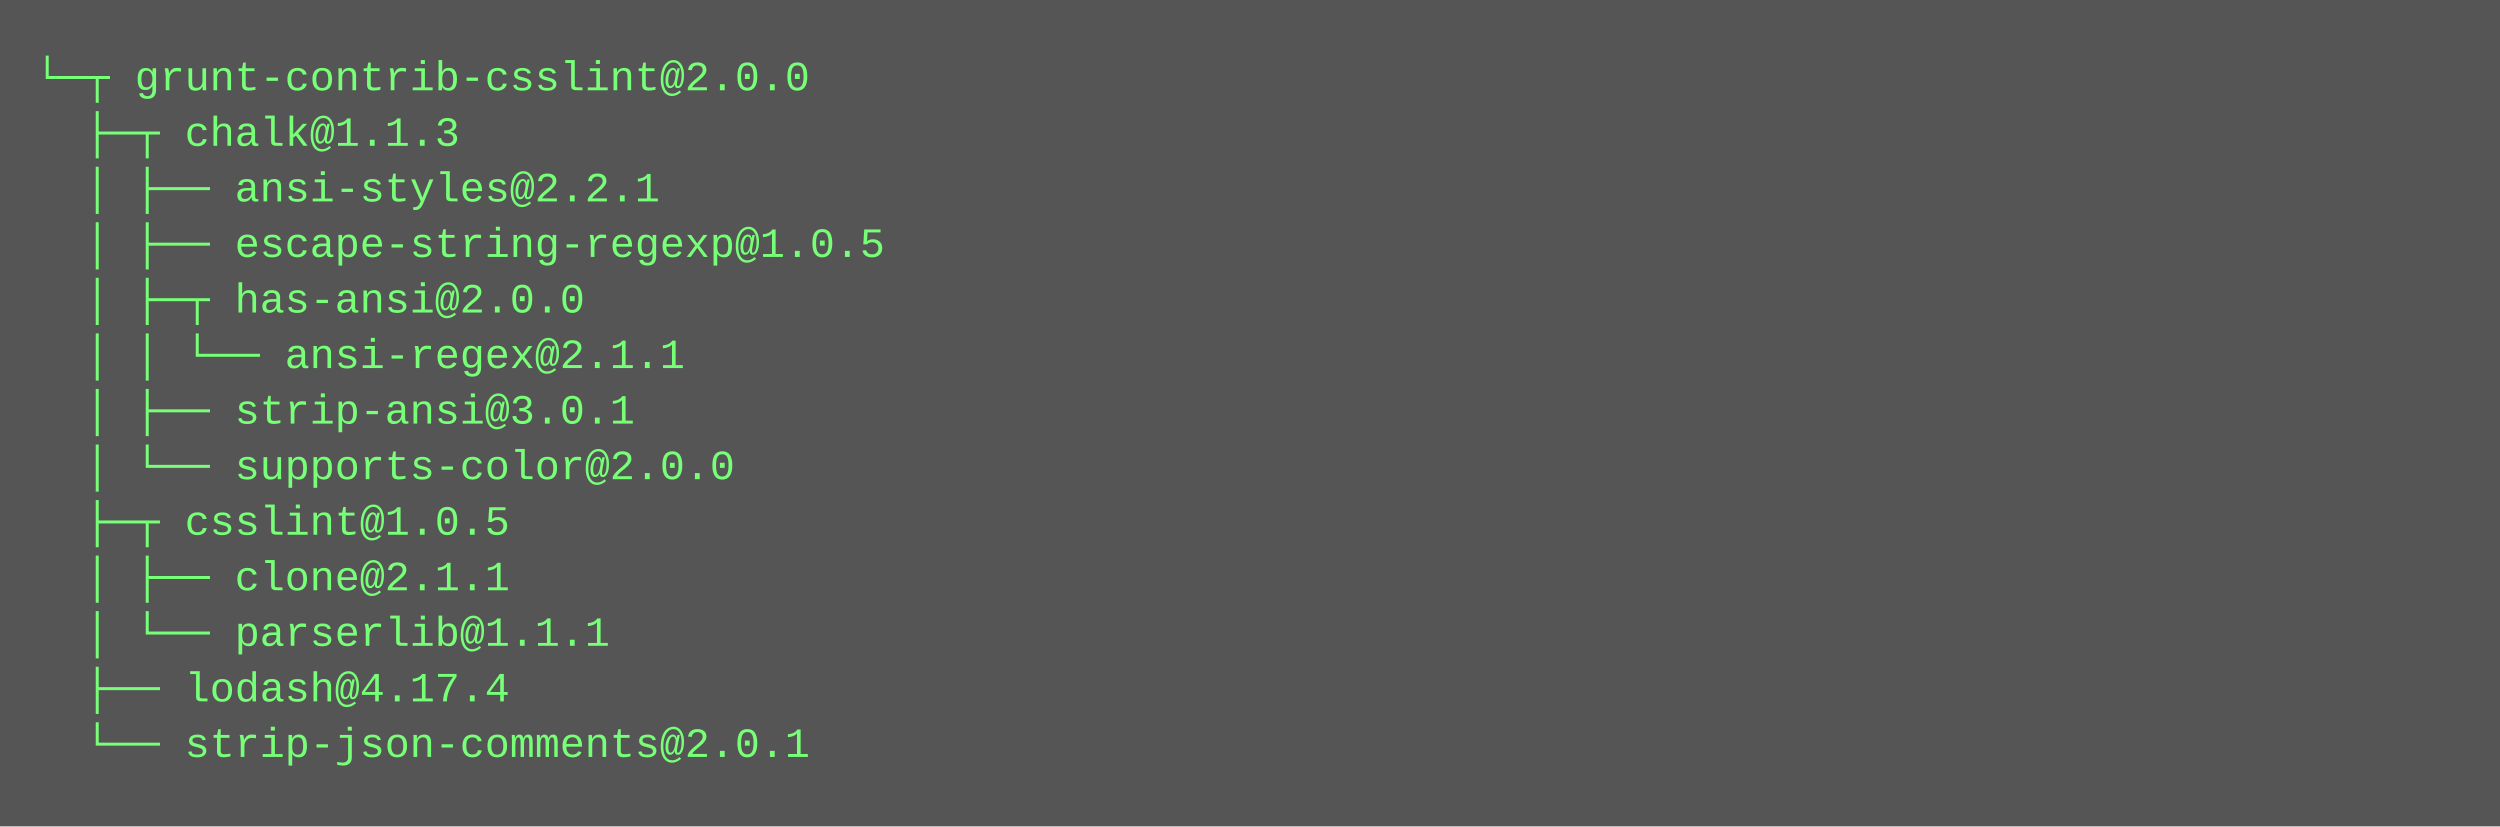
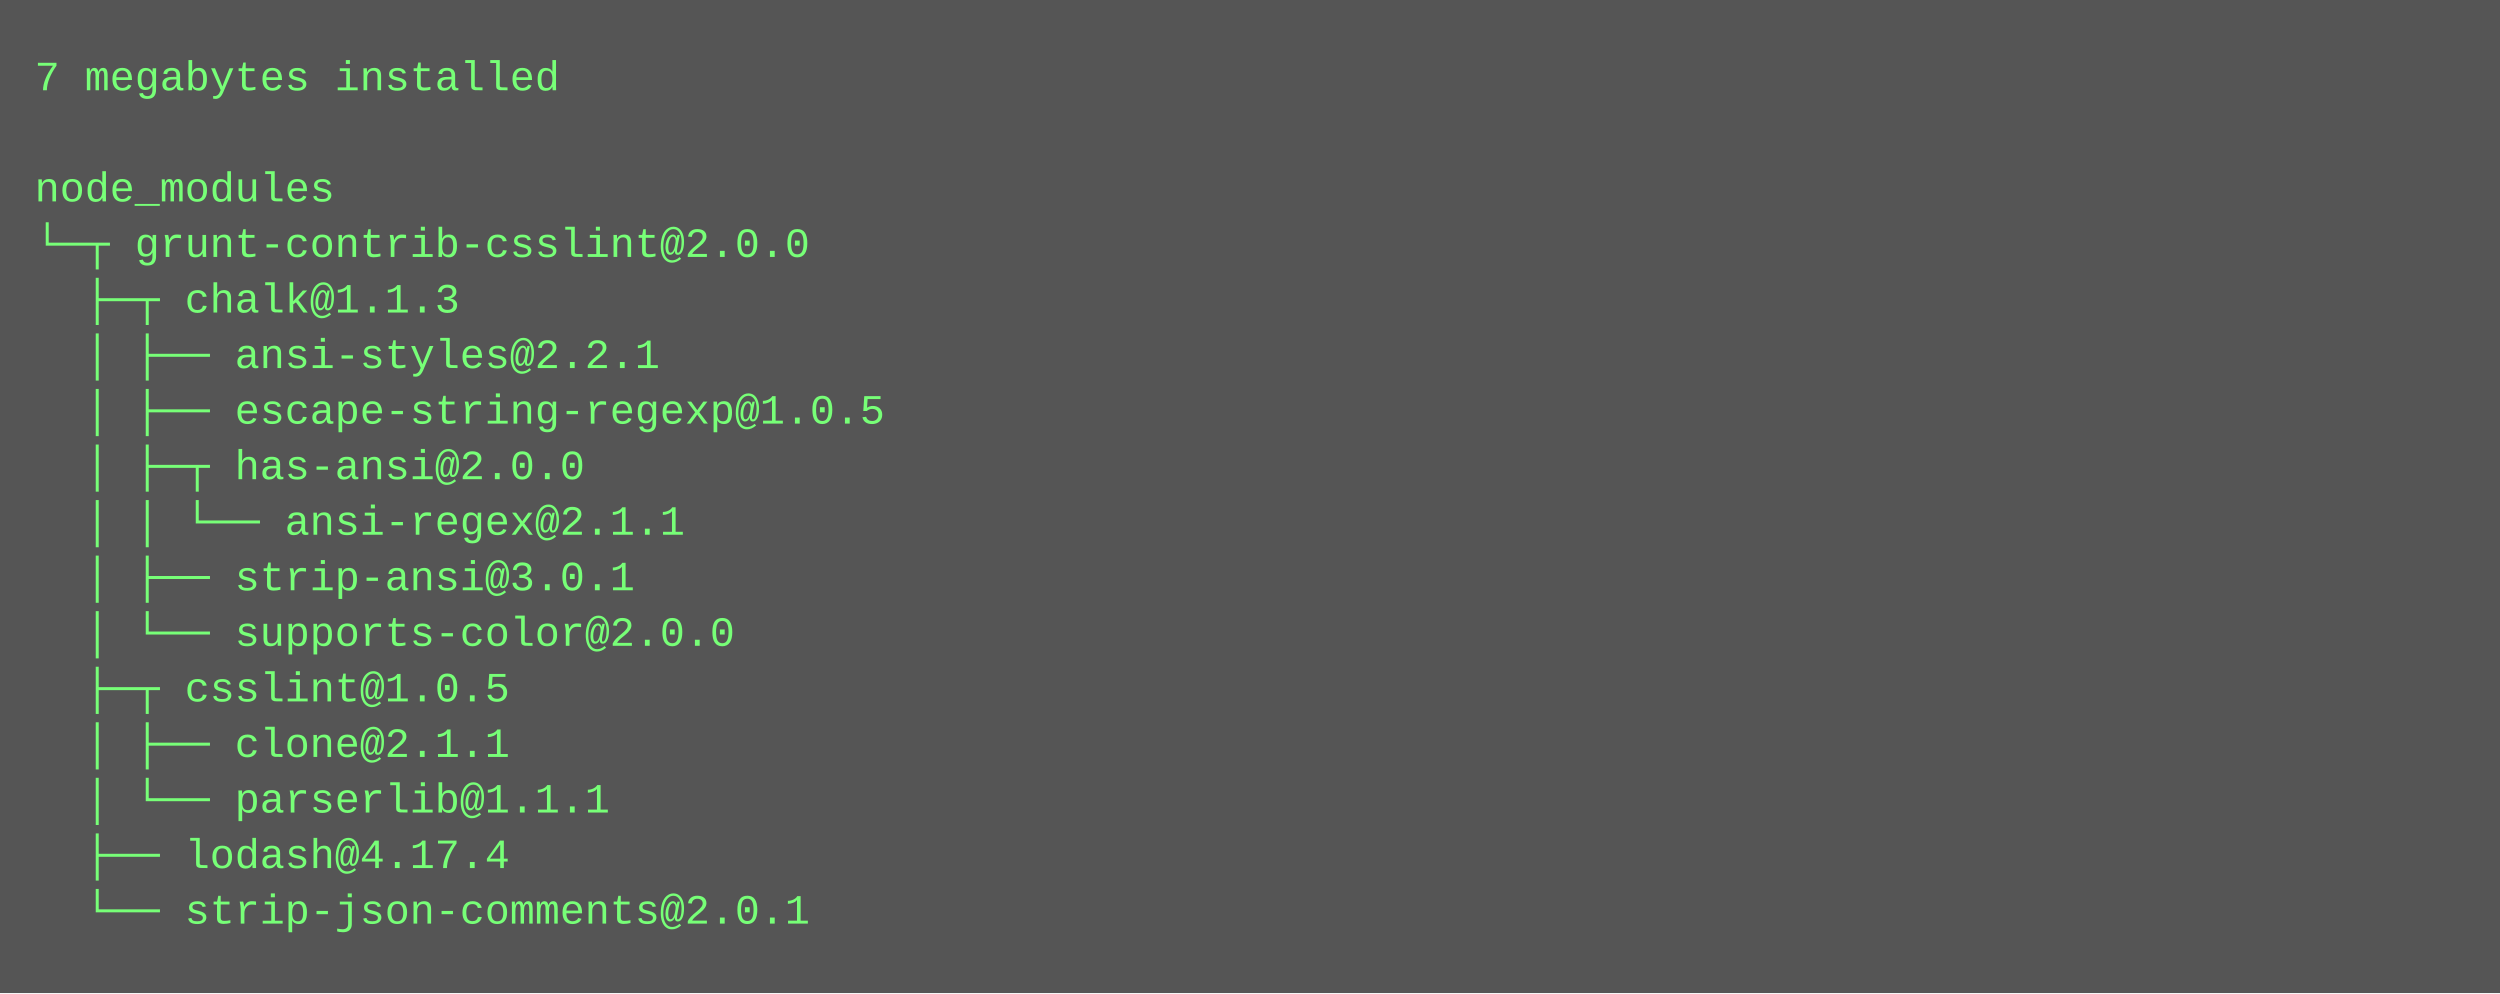
- <svg xmlns="http://www.w3.org/2000/svg" height="238" width="720">
-   <rect height="238" fill="#555" width="720" />
+ <svg xmlns="http://www.w3.org/2000/svg" height="286" width="720">
+   <rect height="286" fill="#555" width="720" />
  <text fill="#7f7" font-family="Courier New" font-size="12" xml:space="preserve">
-     <tspan x="10" y="26">└─┬ grunt-contrib-csslint@2.0.0 </tspan>
-     <tspan x="10" y="42">  ├─┬ chalk@1.1.3 </tspan>
-     <tspan x="10" y="58">  │ ├── ansi-styles@2.2.1 </tspan>
-     <tspan x="10" y="74">  │ ├── escape-string-regexp@1.0.5 </tspan>
-     <tspan x="10" y="90">  │ ├─┬ has-ansi@2.0.0 </tspan>
-     <tspan x="10" y="106">  │ │ └── ansi-regex@2.1.1 </tspan>
-     <tspan x="10" y="122">  │ ├── strip-ansi@3.0.1 </tspan>
-     <tspan x="10" y="138">  │ └── supports-color@2.0.0 </tspan>
-     <tspan x="10" y="154">  ├─┬ csslint@1.0.5 </tspan>
-     <tspan x="10" y="170">  │ ├── clone@2.1.1 </tspan>
-     <tspan x="10" y="186">  │ └── parserlib@1.1.1 </tspan>
-     <tspan x="10" y="202">  ├── lodash@4.17.4 </tspan>
-     <tspan x="10" y="218">  └── strip-json-comments@2.0.1</tspan>
+     <tspan x="10" y="26">7 megabytes installed</tspan>
+     <tspan x="10" y="42" />
+     <tspan x="10" y="58">node_modules</tspan>
+     <tspan x="10" y="74">└─┬ grunt-contrib-csslint@2.0.0 </tspan>
+     <tspan x="10" y="90">  ├─┬ chalk@1.1.3 </tspan>
+     <tspan x="10" y="106">  │ ├── ansi-styles@2.2.1 </tspan>
+     <tspan x="10" y="122">  │ ├── escape-string-regexp@1.0.5 </tspan>
+     <tspan x="10" y="138">  │ ├─┬ has-ansi@2.0.0 </tspan>
+     <tspan x="10" y="154">  │ │ └── ansi-regex@2.1.1 </tspan>
+     <tspan x="10" y="170">  │ ├── strip-ansi@3.0.1 </tspan>
+     <tspan x="10" y="186">  │ └── supports-color@2.0.0 </tspan>
+     <tspan x="10" y="202">  ├─┬ csslint@1.0.5 </tspan>
+     <tspan x="10" y="218">  │ ├── clone@2.1.1 </tspan>
+     <tspan x="10" y="234">  │ └── parserlib@1.1.1 </tspan>
+     <tspan x="10" y="250">  ├── lodash@4.17.4 </tspan>
+     <tspan x="10" y="266">  └── strip-json-comments@2.0.1</tspan>
  </text>
</svg>
